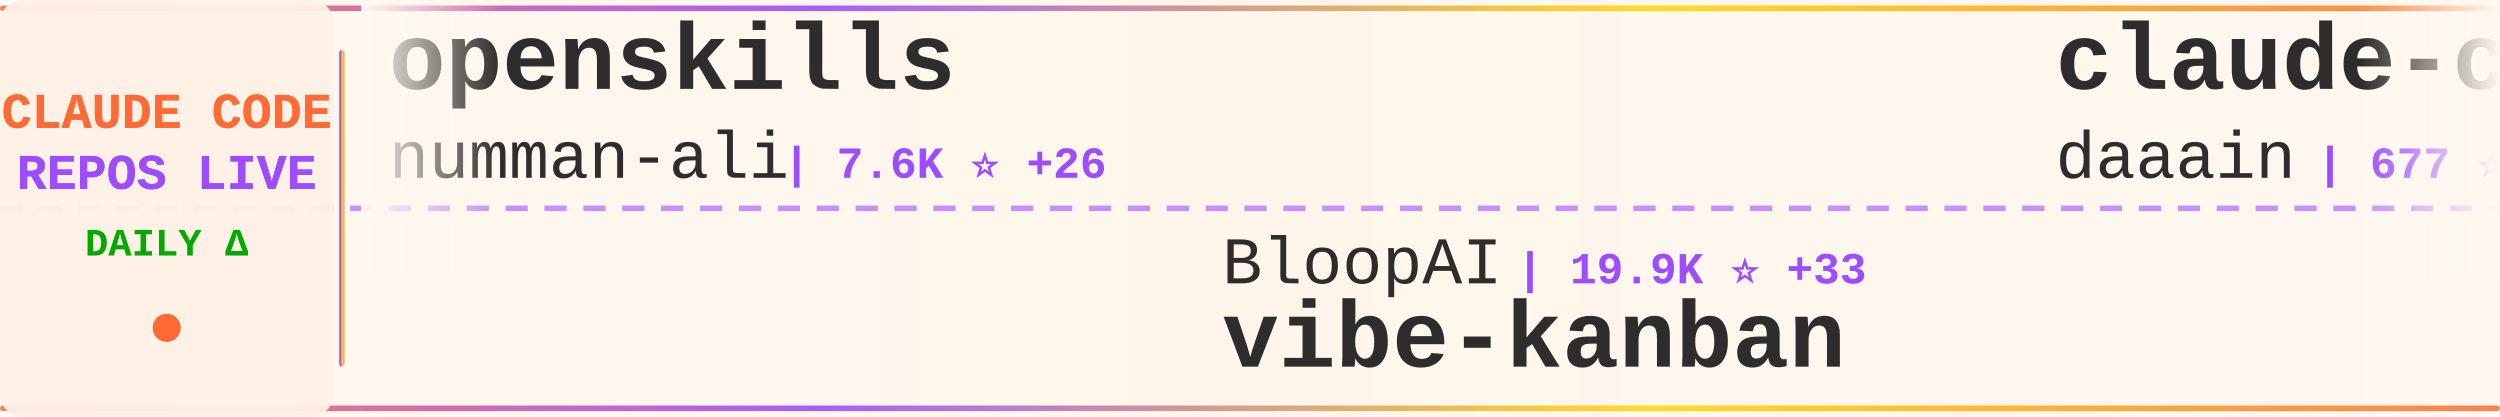
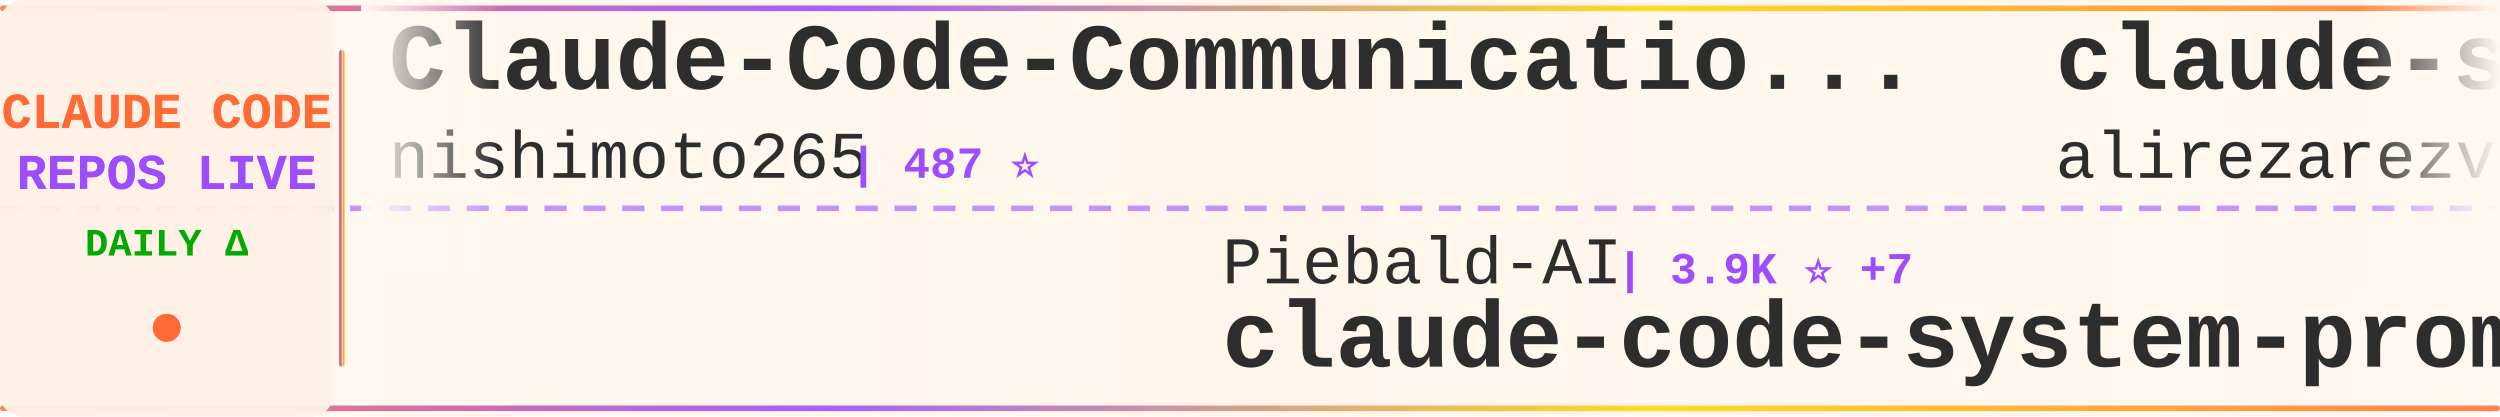
<svg xmlns="http://www.w3.org/2000/svg" width="900" height="150">
  <defs>
    <linearGradient id="tickerBg" x1="0%" y1="0%" x2="100%" y2="0%">
      <stop offset="0%" style="stop-color:#fff8f0;stop-opacity:0.98" />
      <stop offset="50%" style="stop-color:#fff5eb;stop-opacity:1" />
      <stop offset="100%" style="stop-color:#fff8f0;stop-opacity:0.98" />
    </linearGradient>
    <linearGradient id="borderGrad" x1="0%" y1="0%" x2="100%" y2="0%">
      <stop offset="0%" style="stop-color:#FF6B35;stop-opacity:0.85">
        <animate attributeName="stop-opacity" values="0.85;1;0.85" dur="2s" repeatCount="indefinite" />
      </stop>
      <stop offset="33%" style="stop-color:#9C4EFF;stop-opacity:0.9">
        <animate attributeName="stop-opacity" values="0.9;1;0.9" dur="2.2s" repeatCount="indefinite" />
      </stop>
      <stop offset="66%" style="stop-color:#FFD700;stop-opacity:0.85">
        <animate attributeName="stop-opacity" values="0.85;1;0.85" dur="1.8s" repeatCount="indefinite" />
      </stop>
      <stop offset="100%" style="stop-color:#FF6B35;stop-opacity:0.85">
        <animate attributeName="stop-opacity" values="0.85;1;0.85" dur="2s" repeatCount="indefinite" />
      </stop>
    </linearGradient>
    <filter id="textGlow">
      <feGaussianBlur stdDeviation="0.15" result="coloredBlur" />
      <feMerge>
        <feMergeNode in="coloredBlur" />
        <feMergeNode in="SourceGraphic" />
      </feMerge>
    </filter>
    <filter id="metricGlow">
      <feGaussianBlur stdDeviation="0.2" result="coloredBlur" />
      <feMerge>
        <feMergeNode in="coloredBlur" />
        <feMergeNode in="SourceGraphic" />
      </feMerge>
    </filter>
    <linearGradient id="leftFade" x1="0%" y1="0%" x2="100%" y2="0%">
      <stop offset="0%" style="stop-color:#fff8f0;stop-opacity:1" />
      <stop offset="100%" style="stop-color:#fff8f0;stop-opacity:0" />
    </linearGradient>
    <linearGradient id="rightFade" x1="0%" y1="0%" x2="100%" y2="0%">
      <stop offset="0%" style="stop-color:#fff8f0;stop-opacity:0" />
      <stop offset="100%" style="stop-color:#fff8f0;stop-opacity:1" />
    </linearGradient>
  </defs>
  <rect width="900" height="150" fill="url(#tickerBg)" rx="8" />
  <rect x="0" y="2" width="900" height="2" fill="url(#borderGrad)" rx="1" />
  <rect x="0" y="146" width="900" height="2" fill="url(#borderGrad)" rx="1" />
  <line x1="0" y1="75" x2="900" y2="75" stroke="#9C4EFF" stroke-width="2" stroke-dasharray="8 6" opacity="0.6" />
  <rect x="0" y="0" width="120" height="150" fill="#fff0e6" opacity="0.95" rx="8" />
  <text x="60" y="46" font-family="'Courier New', monospace" font-size="18" font-weight="bold" fill="#FF6B35" text-anchor="middle" filter="url(#textGlow)">
    CLAUDE CODE
  </text>
  <text x="60" y="68" font-family="'Courier New', monospace" font-size="18" font-weight="bold" fill="#9C4EFF" text-anchor="middle" filter="url(#textGlow)">
    REPOS LIVE
  </text>
  <text x="60" y="92" font-family="'Courier New', monospace" font-size="14" font-weight="bold" fill="#00aa00" text-anchor="middle">
    DAILY Δ
  </text>
  <circle cx="60" cy="118" r="5" fill="#FF6B35" filter="url(#metricGlow)">
    <animate attributeName="r" values="4;6;4" dur="1.5s" repeatCount="indefinite" />
    <animate attributeName="opacity" values="0.6;1;0.6" dur="1.5s" repeatCount="indefinite" />
  </circle>
  <rect x="122" y="18" width="2" height="114" fill="url(#borderGrad)" rx="1" />
  <clipPath id="tickerClip">
    <rect x="130" y="0" width="770" height="150" />
  </clipPath>
  <g clip-path="url(#tickerClip)">
    <g id="tickerItems">
      <animateTransform attributeName="transform" attributeType="XML" type="translate" from="0 0" to="-3000 0" dur="54s" repeatCount="indefinite" />
      <g transform="translate(0, 0)">
-         <text x="140" y="32" font-family="'Courier New', monospace" font-size="34" font-weight="bold" fill="#2d2d2d">openskills</text>
-         <text x="140" y="64" font-family="'Courier New', monospace" font-size="24" font-weight="normal" fill="#2d2d2d" opacity="1.0">numman-ali</text>
-         <text x="282" y="64" font-family="'Courier New', monospace" font-size="16" font-weight="bold" fill="#9C4EFF"> | 7.6K ⭐ +26</text>
+         <text x="140" y="32" font-family="'Courier New', monospace" font-size="34" font-weight="bold" fill="#2d2d2d">Claude-Code-Communicatio...</text>
+         <text x="140" y="64" font-family="'Courier New', monospace" font-size="24" font-weight="normal" fill="#2d2d2d" opacity="1.0">nishimoto265</text>
+         <text x="306" y="64" font-family="'Courier New', monospace" font-size="16" font-weight="bold" fill="#9C4EFF"> | 487 ⭐</text>
      </g>
      <g transform="translate(300, 0)">
-         <text x="140" y="102" font-family="'Courier New', monospace" font-size="24" font-weight="normal" fill="#2d2d2d" opacity="1.0">BloopAI</text>
-         <text x="246" y="102" font-family="'Courier New', monospace" font-size="16" font-weight="bold" fill="#9C4EFF"> | 19.9K ⭐ +33</text>
-         <text x="140" y="132" font-family="'Courier New', monospace" font-size="34" font-weight="bold" fill="#2d2d2d">vibe-kanban</text>
+         <text x="140" y="102" font-family="'Courier New', monospace" font-size="24" font-weight="normal" fill="#2d2d2d" opacity="1.0">Piebald-AI</text>
+         <text x="282" y="102" font-family="'Courier New', monospace" font-size="16" font-weight="bold" fill="#9C4EFF"> | 3.9K ⭐ +7</text>
+         <text x="140" y="132" font-family="'Courier New', monospace" font-size="34" font-weight="bold" fill="#2d2d2d">claude-code-system-promp...</text>
      </g>
      <g transform="translate(600, 0)">
-         <text x="140" y="32" font-family="'Courier New', monospace" font-size="34" font-weight="bold" fill="#2d2d2d">claude-code-log</text>
-         <text x="140" y="64" font-family="'Courier New', monospace" font-size="24" font-weight="normal" fill="#2d2d2d" opacity="1.0">daaain</text>
-         <text x="234" y="64" font-family="'Courier New', monospace" font-size="16" font-weight="bold" fill="#9C4EFF"> | 677 ⭐</text>
+         <text x="140" y="32" font-family="'Courier New', monospace" font-size="34" font-weight="bold" fill="#2d2d2d">claude-skills</text>
+         <text x="140" y="64" font-family="'Courier New', monospace" font-size="24" font-weight="normal" fill="#2d2d2d" opacity="1.0">alirezarezvani</text>
+         <text x="330" y="64" font-family="'Courier New', monospace" font-size="16" font-weight="bold" fill="#9C4EFF"> | 1.5K ⭐ +2</text>
      </g>
      <g transform="translate(900, 0)">
-         <text x="140" y="102" font-family="'Courier New', monospace" font-size="24" font-weight="normal" fill="#2d2d2d" opacity="1.0">router-for-me</text>
-         <text x="318" y="102" font-family="'Courier New', monospace" font-size="16" font-weight="bold" fill="#9C4EFF"> | 8.8K ⭐ +22</text>
-         <text x="140" y="132" font-family="'Courier New', monospace" font-size="34" font-weight="bold" fill="#2d2d2d">CLIProxyAPI</text>
+         <text x="140" y="102" font-family="'Courier New', monospace" font-size="24" font-weight="normal" fill="#2d2d2d" opacity="1.0">peterkrueck</text>
+         <text x="294" y="102" font-family="'Courier New', monospace" font-size="16" font-weight="bold" fill="#9C4EFF"> | 1.3K ⭐</text>
+         <text x="140" y="132" font-family="'Courier New', monospace" font-size="34" font-weight="bold" fill="#2d2d2d">Claude-Code-Development-...</text>
      </g>
      <g transform="translate(1200, 0)">
-         <text x="140" y="32" font-family="'Courier New', monospace" font-size="34" font-weight="bold" fill="#2d2d2d">claude-code-proxy</text>
-         <text x="140" y="64" font-family="'Courier New', monospace" font-size="24" font-weight="normal" fill="#2d2d2d" opacity="1.0">fuergaosi233</text>
-         <text x="306" y="64" font-family="'Courier New', monospace" font-size="16" font-weight="bold" fill="#9C4EFF"> | 2.0K ⭐</text>
+         <text x="140" y="32" font-family="'Courier New', monospace" font-size="34" font-weight="bold" fill="#2d2d2d">claude-code-ide.el</text>
+         <text x="140" y="64" font-family="'Courier New', monospace" font-size="24" font-weight="normal" fill="#2d2d2d" opacity="1.0">manzaltu</text>
+         <text x="258" y="64" font-family="'Courier New', monospace" font-size="16" font-weight="bold" fill="#9C4EFF"> | 1.3K ⭐</text>
      </g>
      <g transform="translate(1500, 0)">
-         <text x="140" y="102" font-family="'Courier New', monospace" font-size="24" font-weight="normal" fill="#2d2d2d" opacity="1.0">OneRedOak</text>
-         <text x="270" y="102" font-family="'Courier New', monospace" font-size="16" font-weight="bold" fill="#9C4EFF"> | 3.6K ⭐ +4</text>
-         <text x="140" y="132" font-family="'Courier New', monospace" font-size="34" font-weight="bold" fill="#2d2d2d">claude-code-workflows</text>
+         <text x="140" y="102" font-family="'Courier New', monospace" font-size="24" font-weight="normal" fill="#2d2d2d" opacity="1.0">pchalasani</text>
+         <text x="282" y="102" font-family="'Courier New', monospace" font-size="16" font-weight="bold" fill="#9C4EFF"> | 1.3K ⭐ +2</text>
+         <text x="140" y="132" font-family="'Courier New', monospace" font-size="34" font-weight="bold" fill="#2d2d2d">claude-code-tools</text>
      </g>
      <g transform="translate(1800, 0)">
-         <text x="140" y="32" font-family="'Courier New', monospace" font-size="34" font-weight="bold" fill="#2d2d2d">claude-code-spec-workflo...</text>
-         <text x="140" y="64" font-family="'Courier New', monospace" font-size="24" font-weight="normal" fill="#2d2d2d" opacity="1.0">Pimzino</text>
-         <text x="246" y="64" font-family="'Courier New', monospace" font-size="16" font-weight="bold" fill="#9C4EFF"> | 3.4K ⭐</text>
+         <text x="140" y="32" font-family="'Courier New', monospace" font-size="34" font-weight="bold" fill="#2d2d2d">claude-agent-sdk-demos</text>
+         <text x="140" y="64" font-family="'Courier New', monospace" font-size="24" font-weight="normal" fill="#2d2d2d" opacity="1.0">anthropics</text>
+         <text x="282" y="64" font-family="'Courier New', monospace" font-size="16" font-weight="bold" fill="#9C4EFF"> | 1.3K ⭐ +2</text>
      </g>
      <g transform="translate(2100, 0)">
-         <text x="140" y="102" font-family="'Courier New', monospace" font-size="24" font-weight="normal" fill="#2d2d2d" opacity="1.0">anomalyco</text>
-         <text x="270" y="102" font-family="'Courier New', monospace" font-size="16" font-weight="bold" fill="#9C4EFF"> | 93.9K ⭐ +222</text>
-         <text x="140" y="132" font-family="'Courier New', monospace" font-size="34" font-weight="bold" fill="#2d2d2d">opencode</text>
+         <text x="140" y="102" font-family="'Courier New', monospace" font-size="24" font-weight="normal" fill="#2d2d2d" opacity="1.0">wshobson</text>
+         <text x="258" y="102" font-family="'Courier New', monospace" font-size="16" font-weight="bold" fill="#9C4EFF"> | 27.4K ⭐ +14</text>
+         <text x="140" y="132" font-family="'Courier New', monospace" font-size="34" font-weight="bold" fill="#2d2d2d">agents</text>
      </g>
      <g transform="translate(2400, 0)">
-         <text x="140" y="32" font-family="'Courier New', monospace" font-size="34" font-weight="bold" fill="#2d2d2d">claude-code-cheat-sheet</text>
-         <text x="140" y="64" font-family="'Courier New', monospace" font-size="24" font-weight="normal" fill="#2d2d2d" opacity="1.0">Njengah</text>
-         <text x="246" y="64" font-family="'Courier New', monospace" font-size="16" font-weight="bold" fill="#9C4EFF"> | 1.3K ⭐ +2</text>
+         <text x="140" y="32" font-family="'Courier New', monospace" font-size="34" font-weight="bold" fill="#2d2d2d">claude-code-proxy</text>
+         <text x="140" y="64" font-family="'Courier New', monospace" font-size="24" font-weight="normal" fill="#2d2d2d" opacity="1.0">1rgs</text>
+         <text x="210" y="64" font-family="'Courier New', monospace" font-size="16" font-weight="bold" fill="#9C4EFF"> | 3.0K ⭐</text>
      </g>
      <g transform="translate(2700, 0)">
-         <text x="140" y="102" font-family="'Courier New', monospace" font-size="24" font-weight="normal" fill="#2d2d2d" opacity="1.0">rizethereum</text>
-         <text x="294" y="102" font-family="'Courier New', monospace" font-size="16" font-weight="bold" fill="#9C4EFF"> | 1.7K ⭐</text>
-         <text x="140" y="132" font-family="'Courier New', monospace" font-size="34" font-weight="bold" fill="#2d2d2d">claude-code-requirements...</text>
+         <text x="140" y="102" font-family="'Courier New', monospace" font-size="24" font-weight="normal" fill="#2d2d2d" opacity="1.0">zsio</text>
+         <text x="210" y="102" font-family="'Courier New', monospace" font-size="16" font-weight="bold" fill="#9C4EFF"> | 155 ⭐</text>
+         <text x="140" y="132" font-family="'Courier New', monospace" font-size="34" font-weight="bold" fill="#2d2d2d">claude-code-hub</text>
      </g>
      <g transform="translate(3000, 0)">
-         <text x="140" y="32" font-family="'Courier New', monospace" font-size="34" font-weight="bold" fill="#2d2d2d">openskills</text>
-         <text x="140" y="64" font-family="'Courier New', monospace" font-size="24" font-weight="normal" fill="#2d2d2d" opacity="1.0">numman-ali</text>
-         <text x="282" y="64" font-family="'Courier New', monospace" font-size="16" font-weight="bold" fill="#9C4EFF"> | 7.6K ⭐ +26</text>
+         <text x="140" y="32" font-family="'Courier New', monospace" font-size="34" font-weight="bold" fill="#2d2d2d">Claude-Code-Communicatio...</text>
+         <text x="140" y="64" font-family="'Courier New', monospace" font-size="24" font-weight="normal" fill="#2d2d2d" opacity="1.0">nishimoto265</text>
+         <text x="306" y="64" font-family="'Courier New', monospace" font-size="16" font-weight="bold" fill="#9C4EFF"> | 487 ⭐</text>
      </g>
      <g transform="translate(3300, 0)">
-         <text x="140" y="102" font-family="'Courier New', monospace" font-size="24" font-weight="normal" fill="#2d2d2d" opacity="1.0">BloopAI</text>
-         <text x="246" y="102" font-family="'Courier New', monospace" font-size="16" font-weight="bold" fill="#9C4EFF"> | 19.9K ⭐ +33</text>
-         <text x="140" y="132" font-family="'Courier New', monospace" font-size="34" font-weight="bold" fill="#2d2d2d">vibe-kanban</text>
+         <text x="140" y="102" font-family="'Courier New', monospace" font-size="24" font-weight="normal" fill="#2d2d2d" opacity="1.0">Piebald-AI</text>
+         <text x="282" y="102" font-family="'Courier New', monospace" font-size="16" font-weight="bold" fill="#9C4EFF"> | 3.9K ⭐ +7</text>
+         <text x="140" y="132" font-family="'Courier New', monospace" font-size="34" font-weight="bold" fill="#2d2d2d">claude-code-system-promp...</text>
      </g>
      <g transform="translate(3600, 0)">
-         <text x="140" y="32" font-family="'Courier New', monospace" font-size="34" font-weight="bold" fill="#2d2d2d">claude-code-log</text>
-         <text x="140" y="64" font-family="'Courier New', monospace" font-size="24" font-weight="normal" fill="#2d2d2d" opacity="1.0">daaain</text>
-         <text x="234" y="64" font-family="'Courier New', monospace" font-size="16" font-weight="bold" fill="#9C4EFF"> | 677 ⭐</text>
+         <text x="140" y="32" font-family="'Courier New', monospace" font-size="34" font-weight="bold" fill="#2d2d2d">claude-skills</text>
+         <text x="140" y="64" font-family="'Courier New', monospace" font-size="24" font-weight="normal" fill="#2d2d2d" opacity="1.0">alirezarezvani</text>
+         <text x="330" y="64" font-family="'Courier New', monospace" font-size="16" font-weight="bold" fill="#9C4EFF"> | 1.5K ⭐ +2</text>
      </g>
      <g transform="translate(3900, 0)">
-         <text x="140" y="102" font-family="'Courier New', monospace" font-size="24" font-weight="normal" fill="#2d2d2d" opacity="1.0">router-for-me</text>
-         <text x="318" y="102" font-family="'Courier New', monospace" font-size="16" font-weight="bold" fill="#9C4EFF"> | 8.8K ⭐ +22</text>
-         <text x="140" y="132" font-family="'Courier New', monospace" font-size="34" font-weight="bold" fill="#2d2d2d">CLIProxyAPI</text>
+         <text x="140" y="102" font-family="'Courier New', monospace" font-size="24" font-weight="normal" fill="#2d2d2d" opacity="1.0">peterkrueck</text>
+         <text x="294" y="102" font-family="'Courier New', monospace" font-size="16" font-weight="bold" fill="#9C4EFF"> | 1.3K ⭐</text>
+         <text x="140" y="132" font-family="'Courier New', monospace" font-size="34" font-weight="bold" fill="#2d2d2d">Claude-Code-Development-...</text>
      </g>
    </g>
  </g>
  <rect x="130" y="0" width="50" height="100" fill="url(#leftFade)" />
  <rect x="850" y="0" width="50" height="100" fill="url(#rightFade)" />
</svg>
